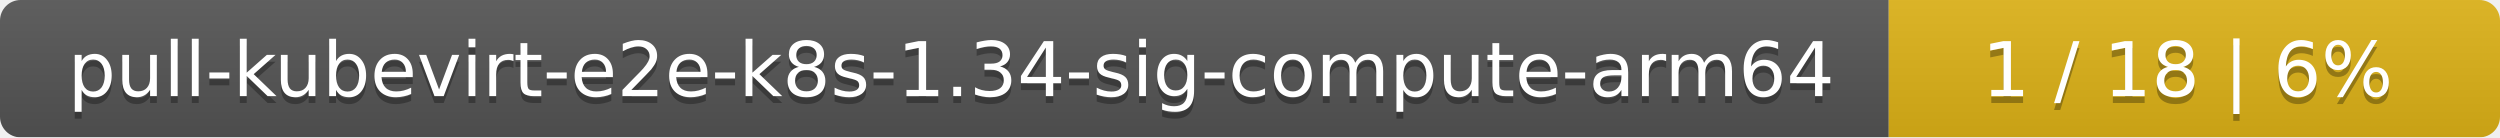
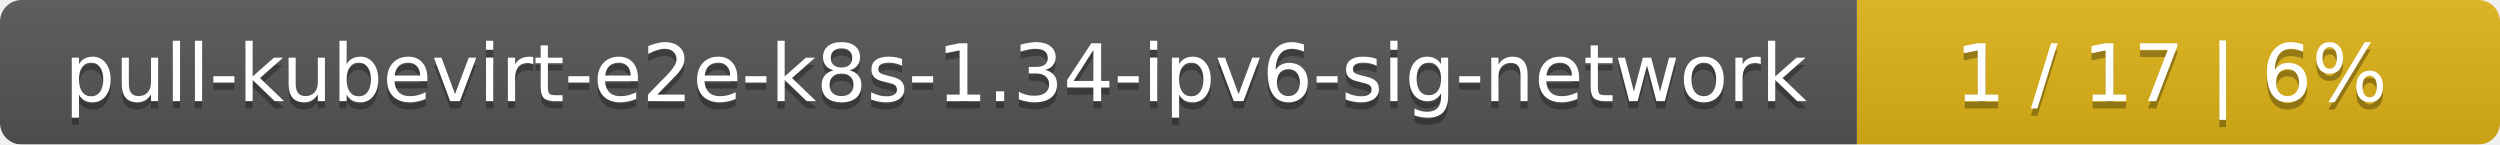
- <svg xmlns="http://www.w3.org/2000/svg" width="364" height="20">
+ <svg xmlns="http://www.w3.org/2000/svg" width="346" height="20">
  <linearGradient id="smooth" x2="0" y2="100%">
    <stop offset="0" stop-color="#bbb" stop-opacity=".1" />
    <stop offset="1" stop-opacity=".1" />
  </linearGradient>
  <mask id="round">
-     <rect width="364" height="20" rx="3" fill="#fff" />
+     <rect width="346" height="20" rx="3" fill="#fff" />
  </mask>
  <g mask="url(#round)">
-     <rect width="275" height="20" fill="#555" />
-     <rect x="275" width="89" height="20" fill="#dfb317" />
-     <rect width="364" height="20" fill="url(#smooth)" />
+     <rect width="257" height="20" fill="#555" />
+     <rect x="257" width="89" height="20" fill="#dfb317" />
+     <rect width="346" height="20" fill="url(#smooth)" />
  </g>
  <g fill="#fff" text-anchor="middle" font-family="DejaVu Sans,Verdana,Geneva,sans-serif" font-size="11">
-     <text x="138.5" y="15" fill="#010101" fill-opacity=".3">pull-kubevirt-e2e-k8s-1.34-sig-compute-arm64</text>
-     <text x="138.5" y="14">pull-kubevirt-e2e-k8s-1.34-sig-compute-arm64</text>
-     <text x="318.5" y="15" fill="#010101" fill-opacity=".3">1 / 18    |    6%</text>
-     <text x="318.5" y="14">1 / 18    |    6%</text>
+     <text x="129.5" y="15" fill="#010101" fill-opacity=".3">pull-kubevirt-e2e-k8s-1.34-ipv6-sig-network</text>
+     <text x="129.5" y="14">pull-kubevirt-e2e-k8s-1.34-ipv6-sig-network</text>
+     <text x="300.5" y="15" fill="#010101" fill-opacity=".3">1 / 17    |    6%</text>
+     <text x="300.5" y="14">1 / 17    |    6%</text>
  </g>
</svg>
